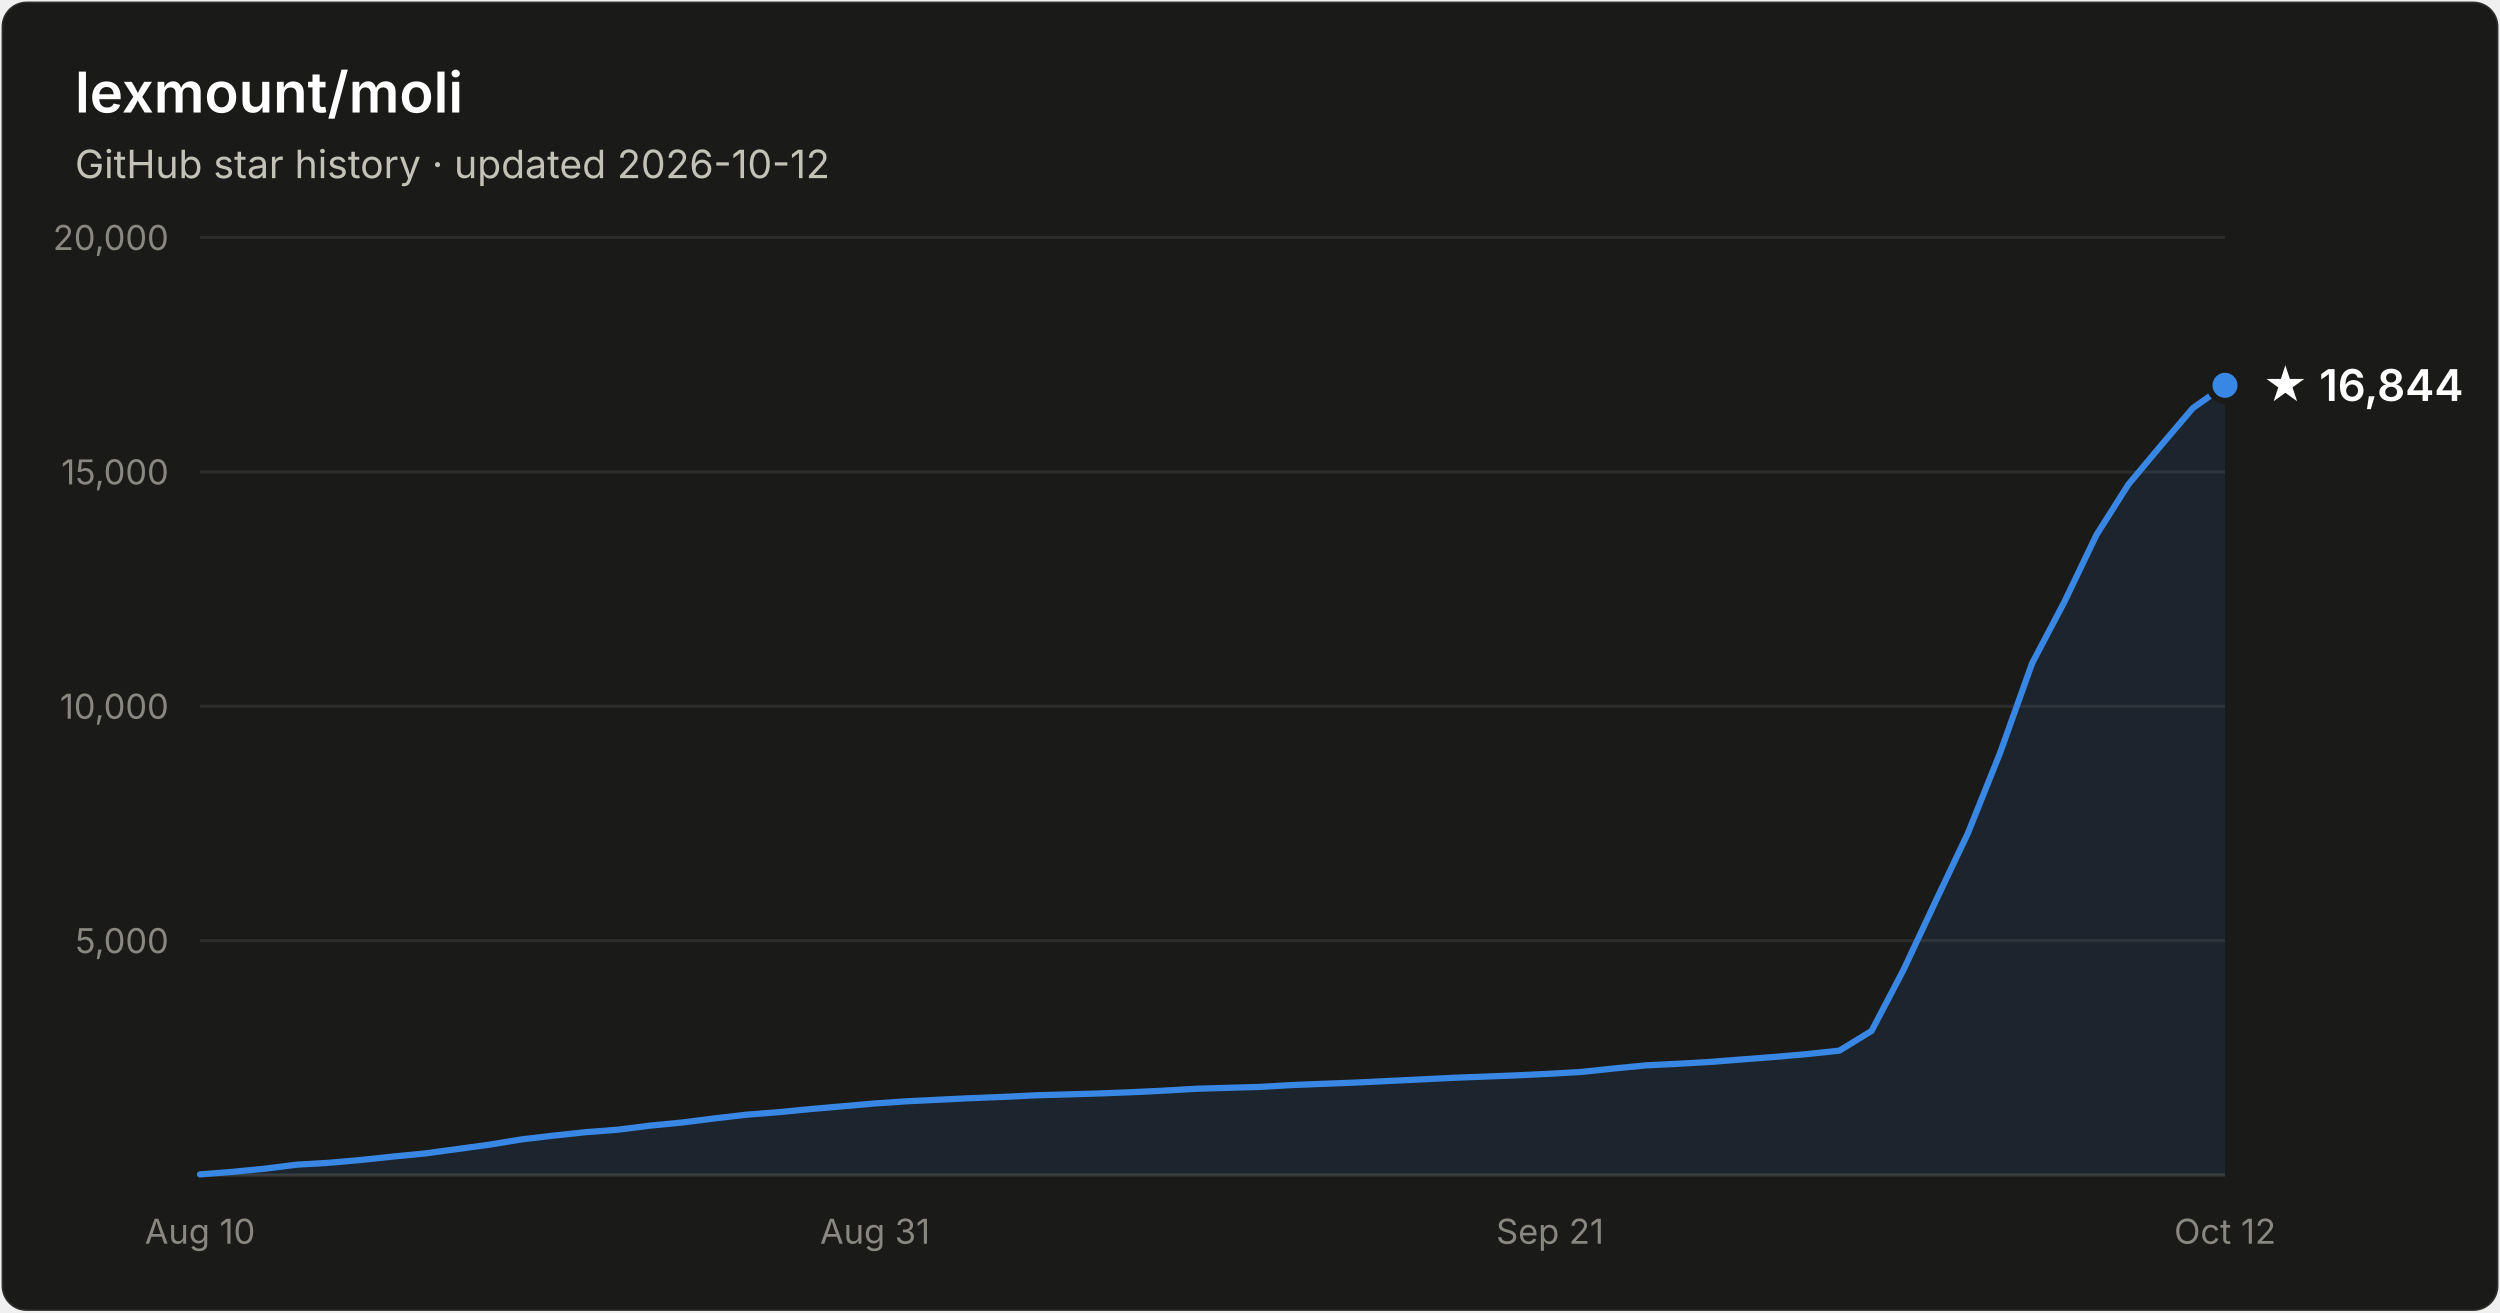
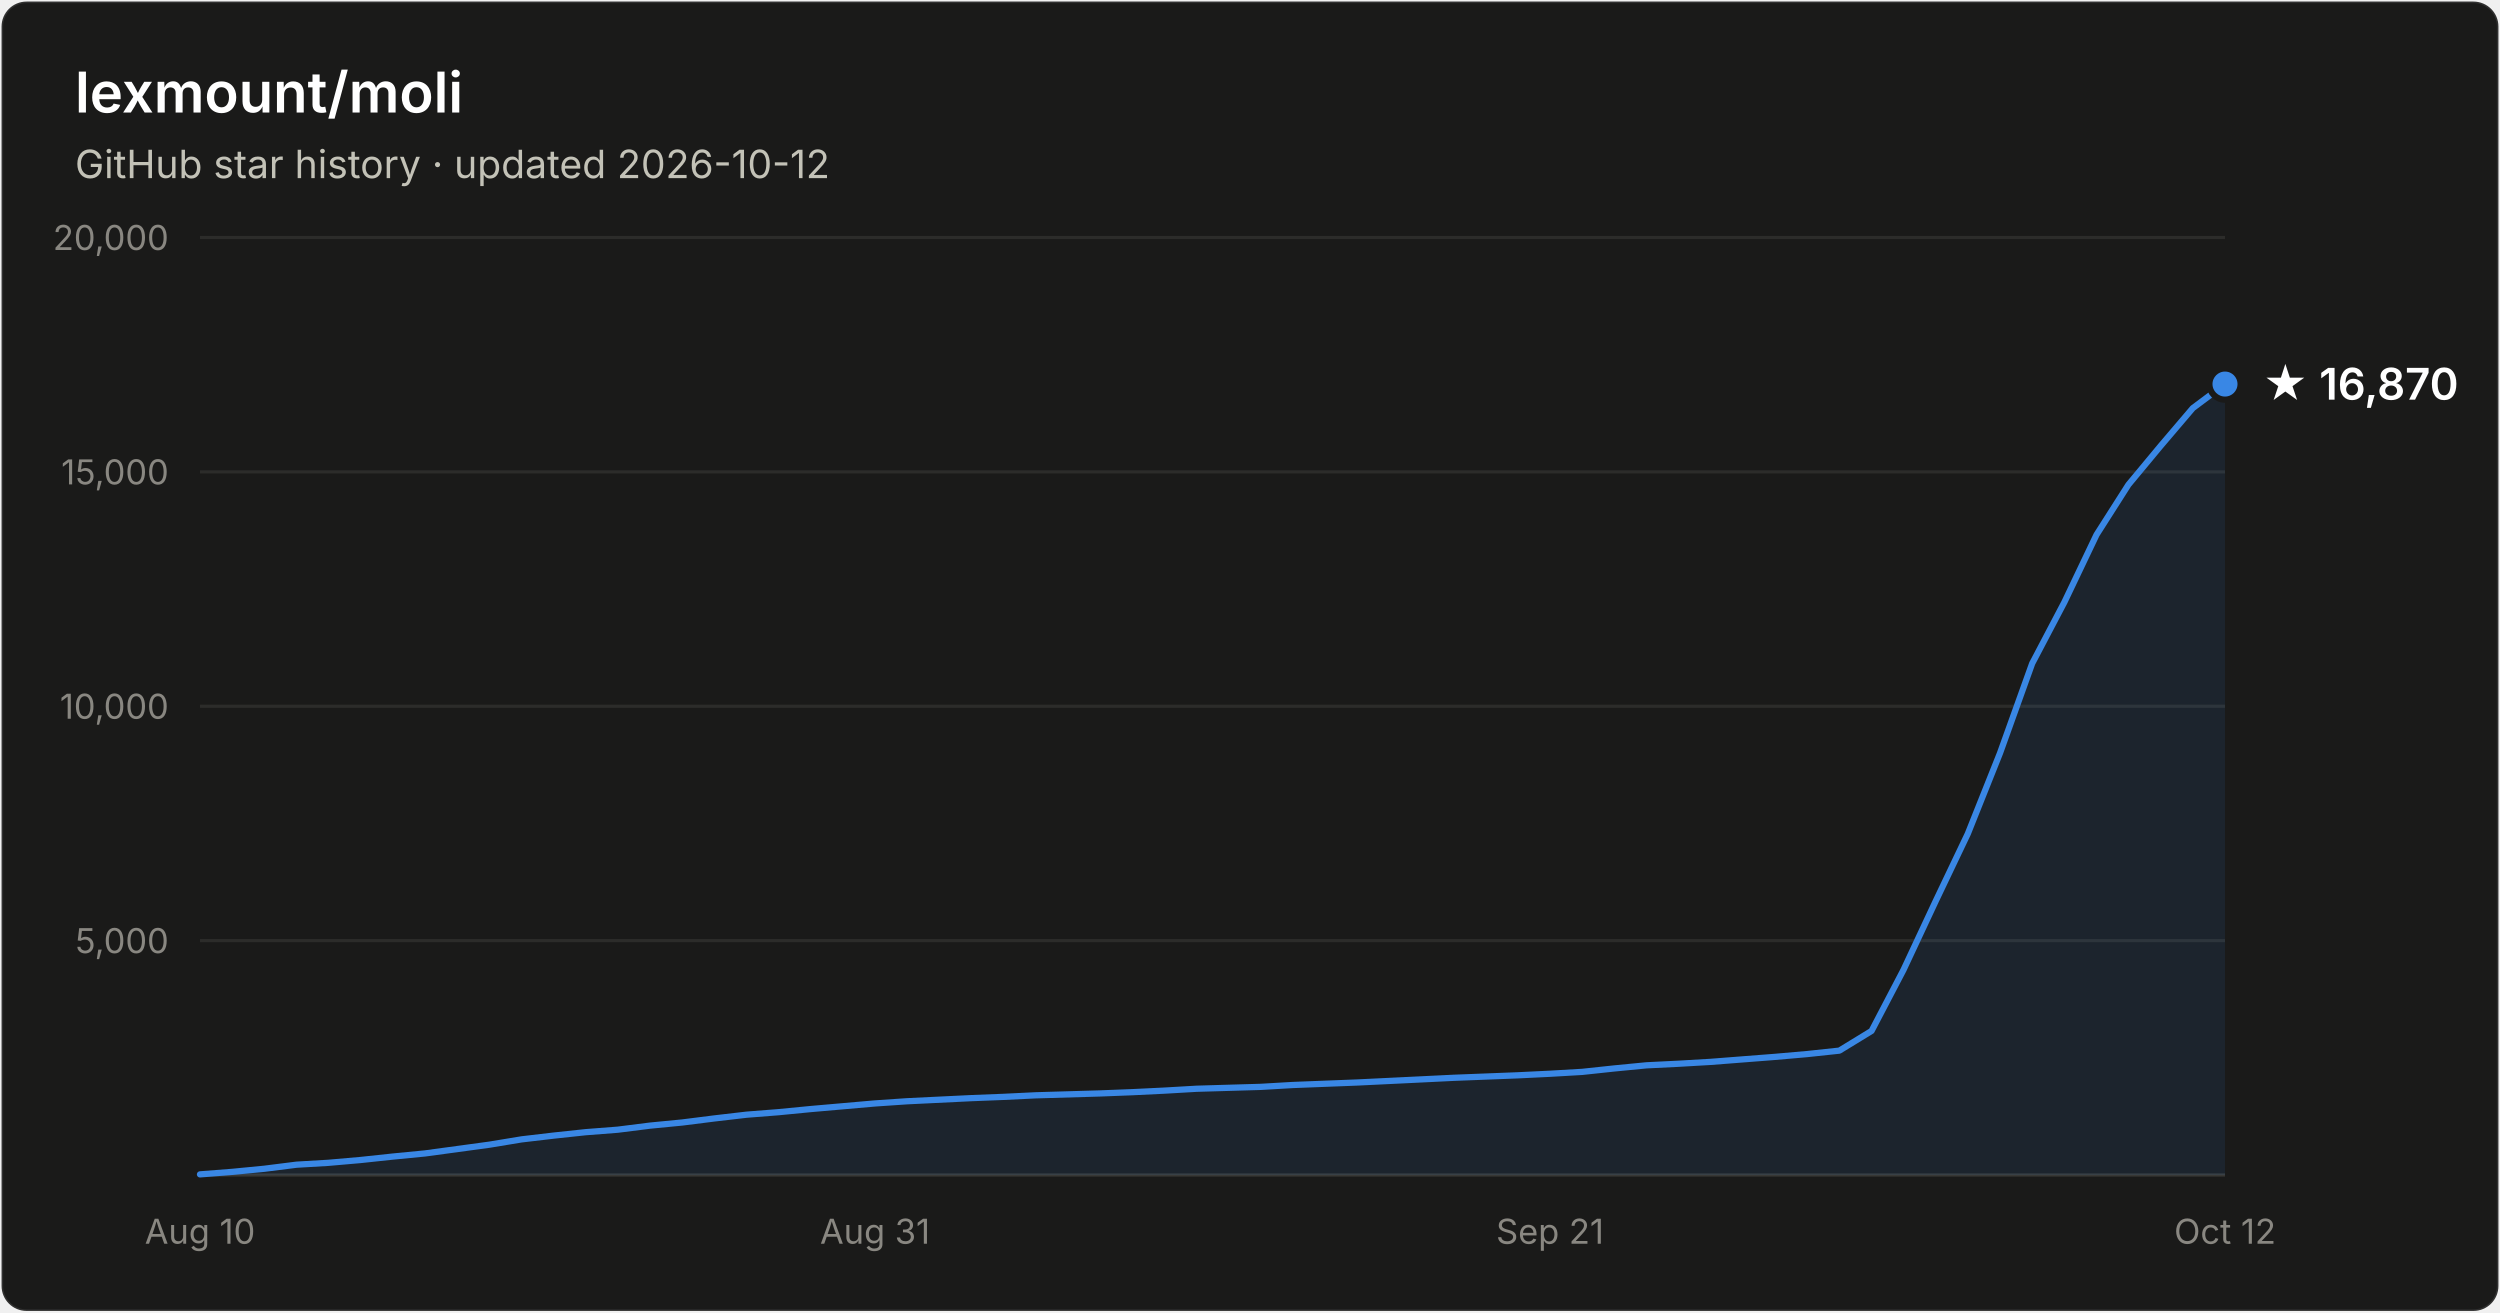
- <svg xmlns="http://www.w3.org/2000/svg" width="800" height="420" viewBox="0 0 800 420" font-family="system-ui, -apple-system, Segoe UI, sans-serif" role="img" aria-label="Star history of lexmount/moli: 16,844 stars as of 2026-10-12">
+ <svg xmlns="http://www.w3.org/2000/svg" width="800" height="420" viewBox="0 0 800 420" font-family="system-ui, -apple-system, Segoe UI, sans-serif" role="img" aria-label="Star history of lexmount/moli: 16,870 stars as of 2026-10-12">
  <rect x="0.5" y="0.5" width="799" height="419" rx="8" fill="#1a1a19" stroke="rgba(255,255,255,0.10)" />
  <text x="24" y="36" fill="#ffffff" font-size="18" font-weight="600">lexmount/moli</text>
  <text x="24" y="57" fill="#c3c2b7" font-size="12.5">GitHub star history · updated 2026-10-12</text>
  <line x1="64" y1="301.0" x2="712" y2="301.0" stroke="#2c2c2a" stroke-width="1" />
  <text x="54" y="305.0" text-anchor="end" fill="#898781" font-size="11" style="font-variant-numeric:tabular-nums">5,000</text>
  <line x1="64" y1="226.0" x2="712" y2="226.0" stroke="#2c2c2a" stroke-width="1" />
  <text x="54" y="230.0" text-anchor="end" fill="#898781" font-size="11" style="font-variant-numeric:tabular-nums">10,000</text>
  <line x1="64" y1="151.0" x2="712" y2="151.0" stroke="#2c2c2a" stroke-width="1" />
  <text x="54" y="155.0" text-anchor="end" fill="#898781" font-size="11" style="font-variant-numeric:tabular-nums">15,000</text>
  <line x1="64" y1="76.0" x2="712" y2="76.0" stroke="#2c2c2a" stroke-width="1" />
  <text x="54" y="80.0" text-anchor="end" fill="#898781" font-size="11" style="font-variant-numeric:tabular-nums">20,000</text>
  <line x1="64" y1="376" x2="712" y2="376" stroke="#383835" stroke-width="1" />
  <text x="64.0" y="398" text-anchor="middle" fill="#898781" font-size="11" style="font-variant-numeric:tabular-nums">Aug 10</text>
  <text x="280.0" y="398" text-anchor="middle" fill="#898781" font-size="11" style="font-variant-numeric:tabular-nums">Aug 31</text>
  <text x="496.0" y="398" text-anchor="middle" fill="#898781" font-size="11" style="font-variant-numeric:tabular-nums">Sep 21</text>
  <text x="712.0" y="398" text-anchor="middle" fill="#898781" font-size="11" style="font-variant-numeric:tabular-nums">Oct 12</text>
-   <path d="M64.0 375.8 L74.3 375.0 L84.6 374.0 L94.9 372.7 L105.1 372.1 L115.4 371.2 L125.7 370.1 L136.0 369.1 L146.3 367.7 L156.6 366.3 L166.9 364.6 L177.1 363.4 L187.4 362.3 L197.7 361.5 L208.0 360.2 L218.3 359.2 L228.6 357.9 L238.9 356.7 L249.1 355.9 L259.4 354.9 L269.7 354.0 L280.0 353.1 L290.3 352.4 L300.6 351.9 L310.9 351.4 L321.1 351.0 L331.4 350.5 L341.7 350.2 L352.0 349.9 L362.3 349.5 L372.6 349.0 L382.9 348.4 L393.1 348.1 L403.4 347.8 L413.7 347.2 L424.0 346.8 L434.3 346.4 L444.6 345.9 L454.9 345.4 L465.1 344.9 L475.4 344.5 L485.7 344.1 L496.0 343.6 L506.3 343.0 L516.6 341.9 L526.9 340.9 L537.1 340.4 L547.4 339.8 L557.7 339.0 L568.0 338.2 L578.3 337.3 L588.6 336.2 L598.9 329.9 L609.1 310.4 L619.4 288.4 L629.7 266.7 L640.0 241.0 L650.3 212.2 L660.6 192.6 L670.9 171.1 L681.1 155.0 L691.4 142.7 L701.7 130.6 L712.0 123.3 L712.0 376 L64.0 376 Z" fill="#3987e5" fill-opacity="0.1" />
-   <path d="M64.0 375.8 L74.3 375.0 L84.6 374.0 L94.9 372.7 L105.1 372.1 L115.4 371.2 L125.7 370.1 L136.0 369.1 L146.3 367.7 L156.6 366.3 L166.9 364.6 L177.1 363.4 L187.4 362.3 L197.7 361.5 L208.0 360.2 L218.3 359.2 L228.6 357.9 L238.9 356.7 L249.1 355.9 L259.4 354.9 L269.7 354.0 L280.0 353.1 L290.3 352.4 L300.6 351.9 L310.9 351.4 L321.1 351.0 L331.4 350.5 L341.7 350.2 L352.0 349.9 L362.3 349.5 L372.6 349.0 L382.9 348.4 L393.1 348.1 L403.4 347.8 L413.7 347.2 L424.0 346.8 L434.3 346.4 L444.6 345.9 L454.9 345.4 L465.1 344.9 L475.4 344.5 L485.7 344.1 L496.0 343.6 L506.3 343.0 L516.6 341.9 L526.9 340.9 L537.1 340.4 L547.4 339.8 L557.7 339.0 L568.0 338.2 L578.3 337.3 L588.6 336.2 L598.9 329.9 L609.1 310.4 L619.4 288.4 L629.7 266.7 L640.0 241.0 L650.3 212.2 L660.6 192.6 L670.9 171.1 L681.1 155.0 L691.4 142.7 L701.7 130.6 L712.0 123.3" fill="none" stroke="#3987e5" stroke-width="2" stroke-linejoin="round" stroke-linecap="round" />
-   <circle cx="712.0" cy="123.3" r="5" fill="#3987e5" stroke="#1a1a19" stroke-width="2" />
-   <text x="724.0" y="128.3" fill="#ffffff" font-size="14" font-weight="600">★ 16,844</text>
+   <path d="M64.0 375.8 L74.3 375.0 L84.6 374.0 L94.9 372.7 L105.1 372.1 L115.4 371.2 L125.7 370.1 L136.0 369.1 L146.3 367.7 L156.6 366.3 L166.9 364.6 L177.1 363.4 L187.4 362.3 L197.7 361.5 L208.0 360.2 L218.3 359.2 L228.6 357.9 L238.9 356.7 L249.1 355.9 L259.4 354.9 L269.7 354.0 L280.0 353.1 L290.3 352.4 L300.6 351.9 L310.9 351.4 L321.1 351.0 L331.4 350.5 L341.7 350.2 L352.0 349.9 L362.3 349.5 L372.6 349.0 L382.9 348.4 L393.1 348.1 L403.4 347.8 L413.7 347.2 L424.0 346.8 L434.3 346.4 L444.6 345.9 L454.9 345.4 L465.1 344.9 L475.4 344.5 L485.7 344.1 L496.0 343.6 L506.3 343.0 L516.6 341.9 L526.9 340.9 L537.1 340.4 L547.4 339.8 L557.7 339.0 L568.0 338.2 L578.3 337.3 L588.6 336.2 L598.9 329.9 L609.1 310.4 L619.4 288.4 L629.7 266.8 L640.0 241.0 L650.3 212.3 L660.6 192.7 L670.9 171.1 L681.1 155.1 L691.4 142.7 L701.7 130.6 L712.0 122.9 L712.0 376 L64.0 376 Z" fill="#3987e5" fill-opacity="0.1" />
+   <path d="M64.0 375.8 L74.3 375.0 L84.6 374.0 L94.9 372.7 L105.1 372.1 L115.4 371.2 L125.7 370.1 L136.0 369.1 L146.3 367.7 L156.6 366.3 L166.9 364.6 L177.1 363.4 L187.4 362.3 L197.7 361.5 L208.0 360.2 L218.3 359.2 L228.6 357.9 L238.9 356.7 L249.1 355.9 L259.4 354.9 L269.7 354.0 L280.0 353.1 L290.3 352.4 L300.6 351.9 L310.9 351.4 L321.1 351.0 L331.4 350.5 L341.7 350.2 L352.0 349.9 L362.3 349.5 L372.6 349.0 L382.9 348.4 L393.1 348.1 L403.4 347.8 L413.7 347.2 L424.0 346.8 L434.3 346.4 L444.6 345.9 L454.9 345.4 L465.1 344.9 L475.4 344.5 L485.7 344.1 L496.0 343.6 L506.3 343.0 L516.6 341.9 L526.9 340.9 L537.1 340.4 L547.4 339.8 L557.7 339.0 L568.0 338.2 L578.3 337.3 L588.6 336.2 L598.9 329.9 L609.1 310.4 L619.4 288.4 L629.7 266.8 L640.0 241.0 L650.3 212.3 L660.6 192.7 L670.9 171.1 L681.1 155.1 L691.4 142.7 L701.7 130.6 L712.0 122.9" fill="none" stroke="#3987e5" stroke-width="2" stroke-linejoin="round" stroke-linecap="round" />
+   <circle cx="712.0" cy="122.9" r="5" fill="#3987e5" stroke="#1a1a19" stroke-width="2" />
+   <text x="724.0" y="127.9" fill="#ffffff" font-size="14" font-weight="600">★ 16,870</text>
</svg>
